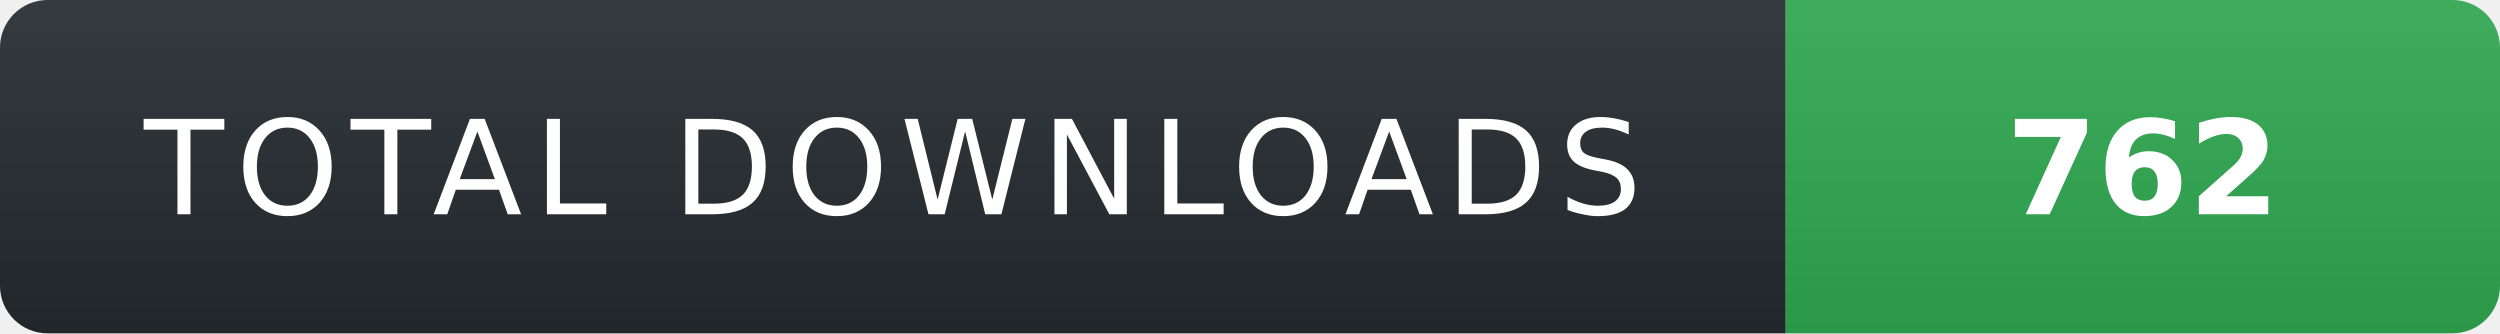
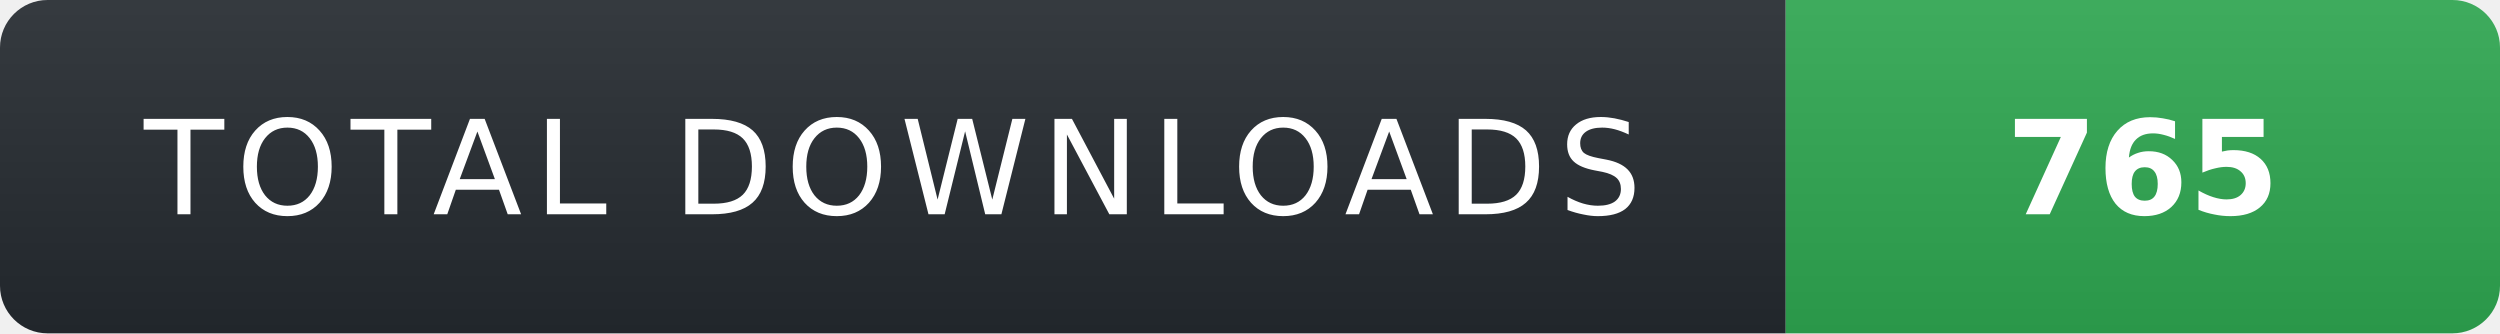
- <svg xmlns="http://www.w3.org/2000/svg" width="210" height="28" role="img" aria-label="TOTAL DOWNLOADS: 762">
+ <svg xmlns="http://www.w3.org/2000/svg" width="210" height="28" role="img" aria-label="TOTAL DOWNLOADS: 765">
  <linearGradient id="s" x2="0" y2="100%">
    <stop offset="0" stop-color="#fff" stop-opacity=".08" />
    <stop offset="1" stop-color="#000" stop-opacity=".08" />
  </linearGradient>
  <clipPath id="r">
    <rect width="210" height="28" rx="4" fill="#fff" />
  </clipPath>
  <g clip-path="url(#r)">
    <rect width="150" height="28" fill="#24292f" />
    <rect x="150" width="60" height="28" fill="#2ea44f" />
    <rect width="210" height="28" fill="url(#s)" />
  </g>
  <g fill="#fff" text-anchor="middle" font-family="Verdana,Geneva,DejaVu Sans,sans-serif" text-rendering="geometricPrecision" font-size="11">
    <text x="75" y="18" fill="#fff" letter-spacing="1">TOTAL DOWNLOADS</text>
-     <text x="180" y="18" fill="#fff" font-weight="700">762</text>
+     <text x="180" y="18" fill="#fff" font-weight="700">765</text>
  </g>
</svg>
